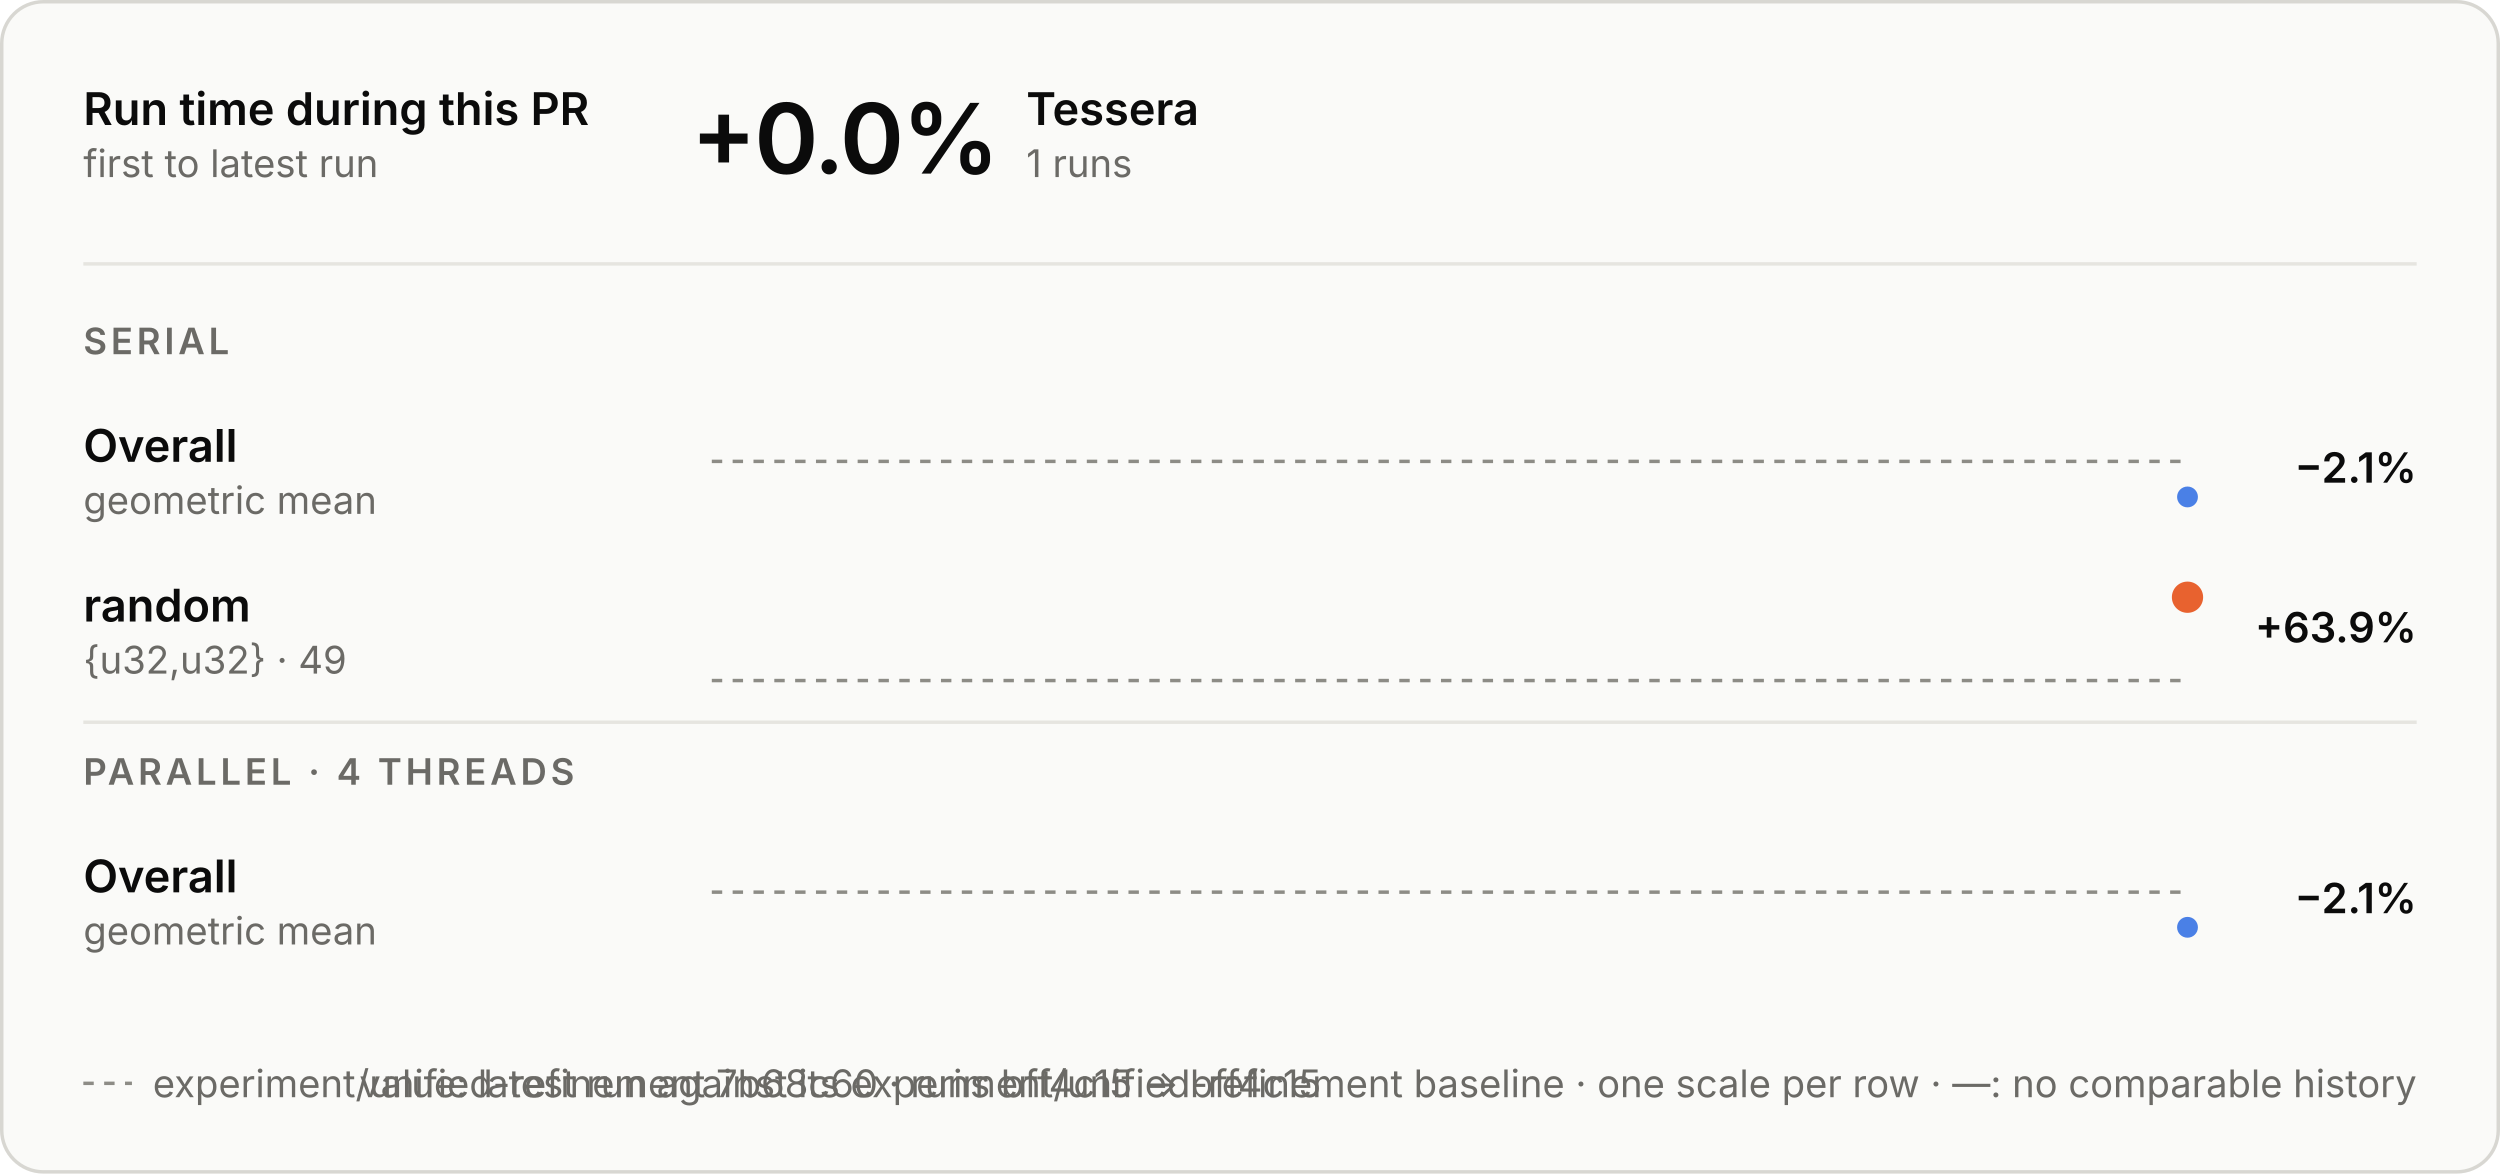
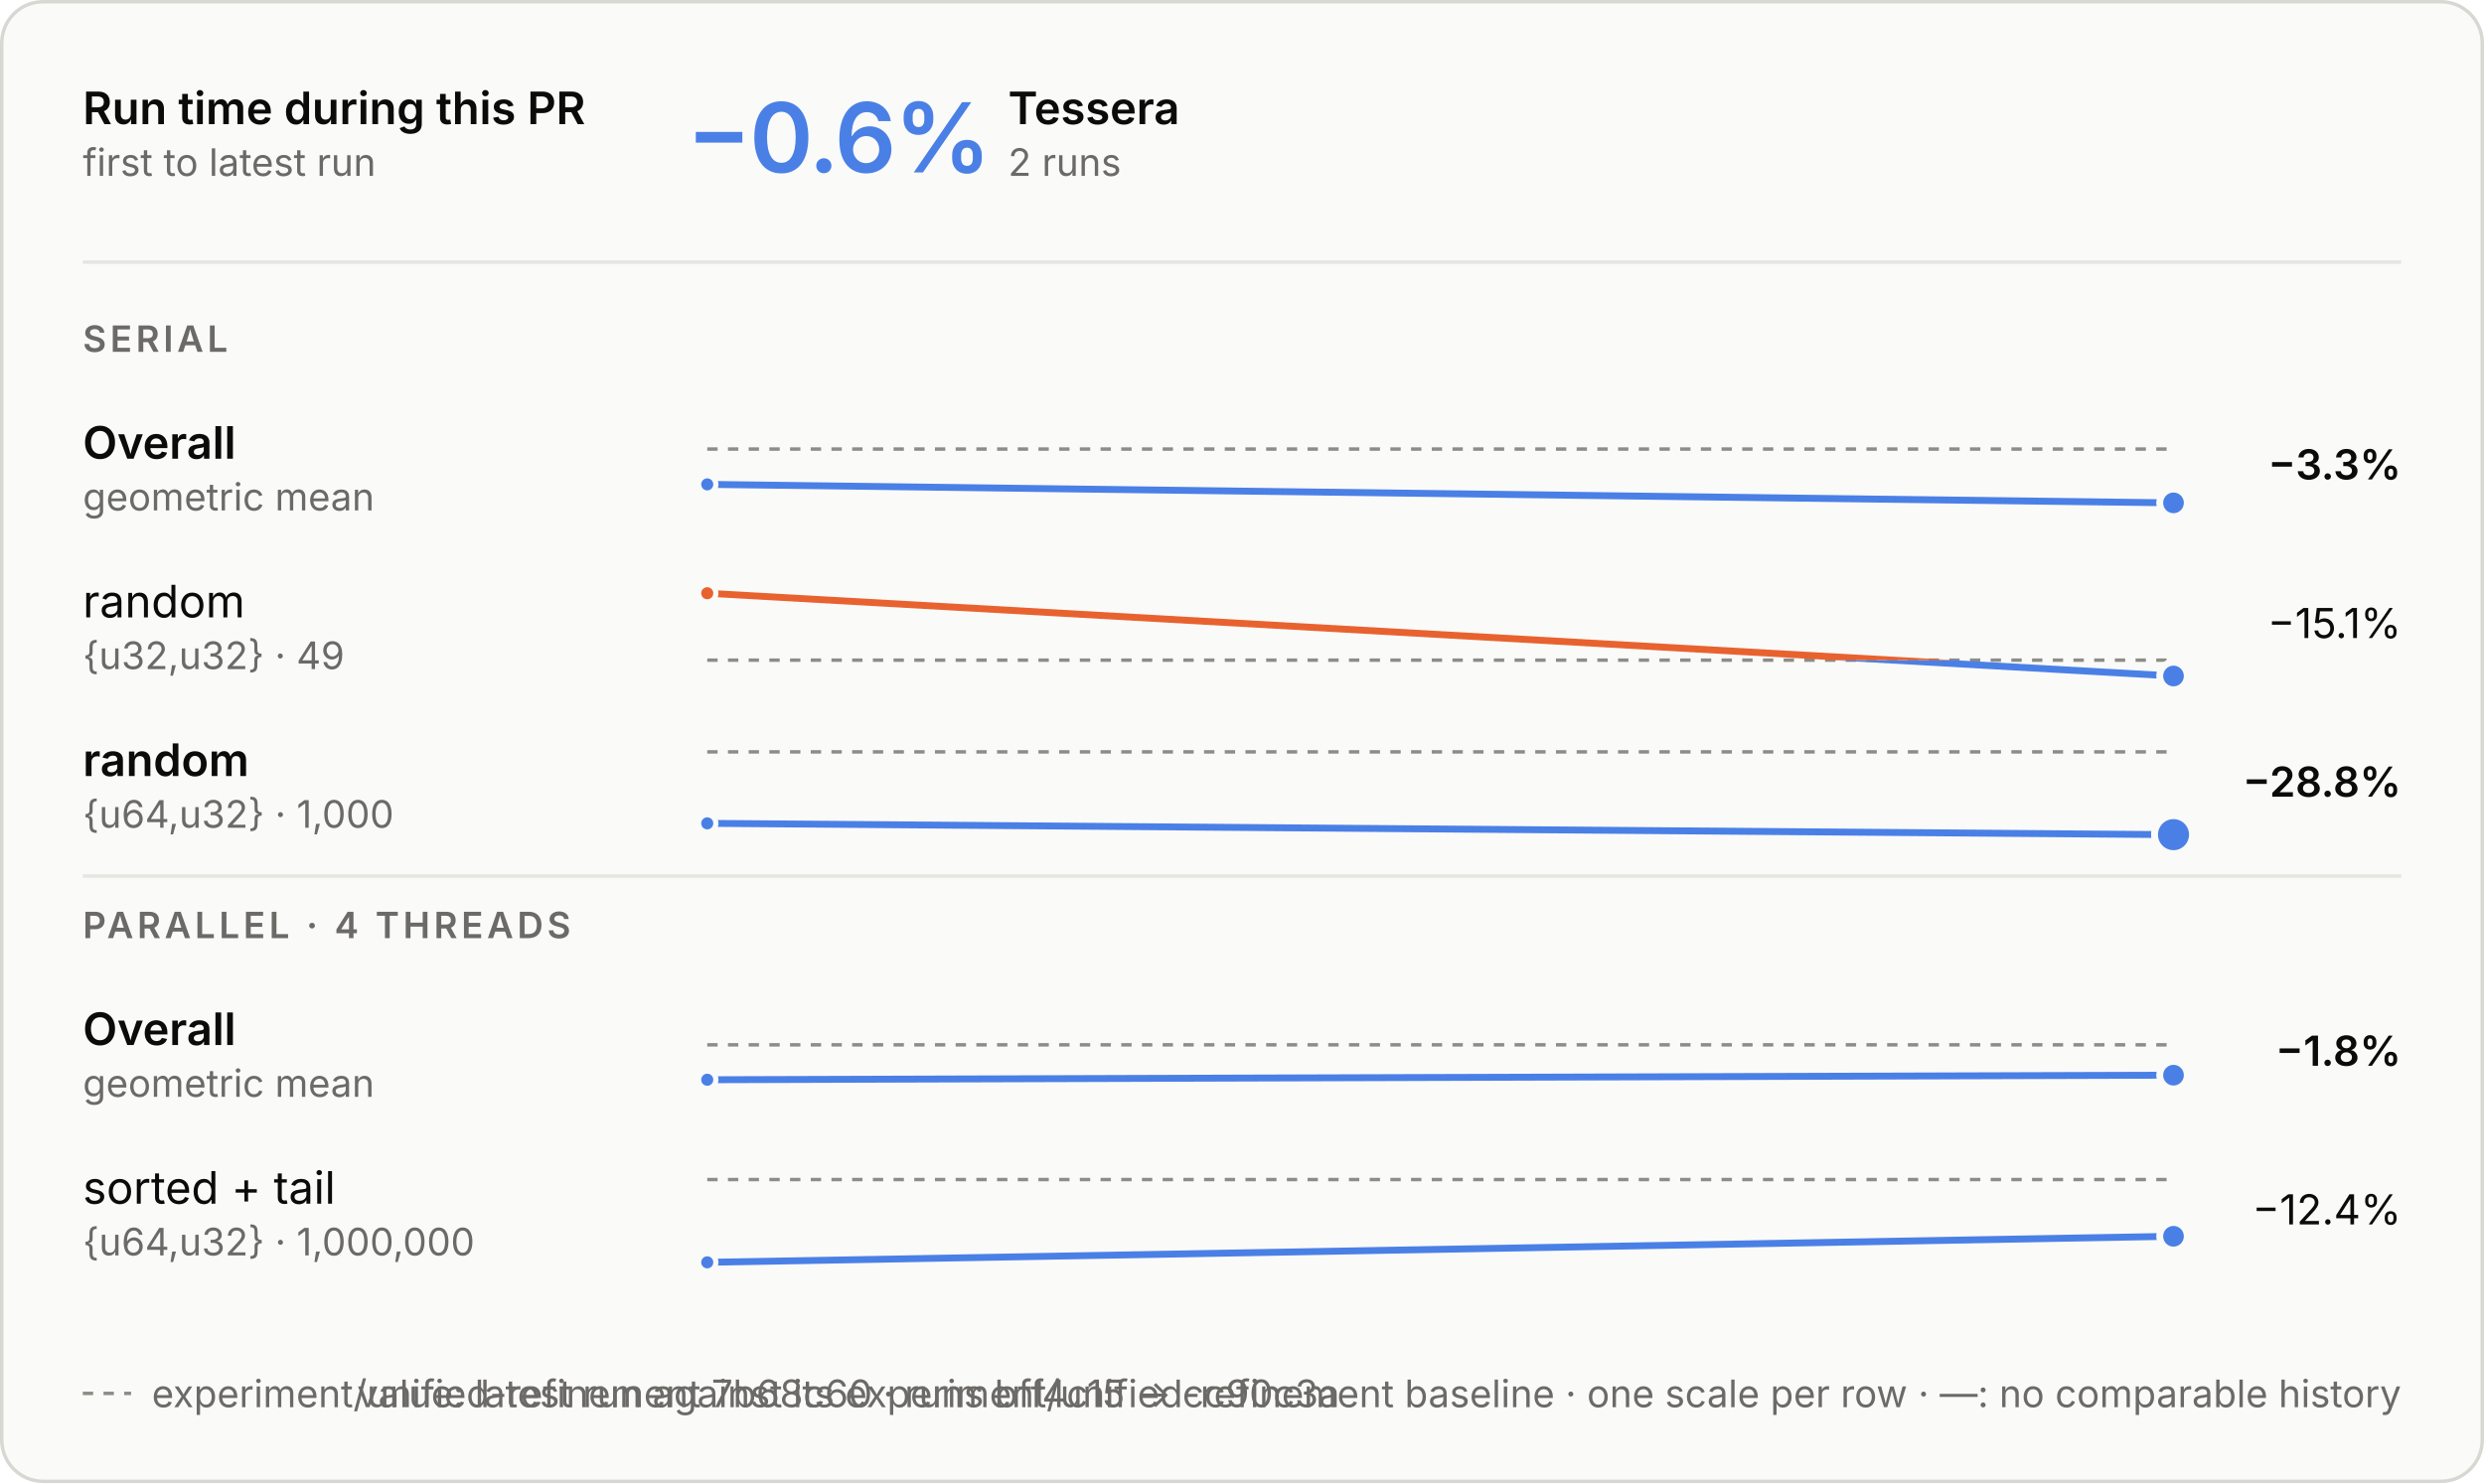
- <svg xmlns="http://www.w3.org/2000/svg" aria-describedby="d" aria-labelledby="t" role="img" style="font-family:Inter, -apple-system, BlinkMacSystemFont, &quot;Segoe UI&quot;, Helvetica, Arial, sans-serif;font-size:13px;background:none" viewBox="0 0 720 338" height="338" width="720" text-anchor="middle" font-size="10" font-family="system-ui, sans-serif" fill="currentColor" class="benchmark-figure">
+ <svg xmlns="http://www.w3.org/2000/svg" aria-describedby="d" aria-labelledby="t" role="img" style="font-family:Inter, -apple-system, BlinkMacSystemFont, &quot;Segoe UI&quot;, Helvetica, Arial, sans-serif;font-size:13px;background:none" viewBox="0 0 720 430" height="430" width="720" text-anchor="middle" font-size="10" font-family="system-ui, sans-serif" fill="currentColor" class="benchmark-figure">
  <style>:where(.benchmark-figure) {
  --plot-background: white;
  display: block;
  height: auto;
  height: intrinsic;
  max-width: 100%;
}
:where(.benchmark-figure text),
:where(.benchmark-figure tspan) {
  white-space: pre;
}</style>
  <g class="figure-fill-panel figure-stroke-border" stroke="#d8d7d2" fill="#fafaf8" aria-label="rect">
-     <rect rx="12" height="337" width="719" y="0.5" x="0.5" />
+     <rect rx="12" height="429" width="719" y="0.5" x="0.5" />
  </g>
  <style>
    .benchmark-figure { font-feature-settings: "tnum", "cv11"; }
    .benchmark-figure [font-size="10.5"] { letter-spacing: 1.1px; }
    .benchmark-figure [font-size="28"] { font-feature-settings: "pnum"; letter-spacing: -.6px; }
    @media (prefers-color-scheme: dark) { .benchmark-figure .figure-fill-panel { fill: #1e1e1d; }
.benchmark-figure .figure-fill-ink { fill: #e8e7e3; }
.benchmark-figure .figure-fill-muted { fill: #a3a29b; }
.benchmark-figure .figure-stroke-border { stroke: #3a3a37; }
.benchmark-figure .figure-stroke-axis { stroke: #6f6e69; }
.benchmark-figure .figure-stroke-panel { stroke: #1e1e1d; }
.benchmark-figure .figure-stroke-rule { stroke: #30302e; } }
    html:not(.dark) .benchmark-figure .figure-fill-panel { fill: #fafaf8; }
html.dark .benchmark-figure .figure-fill-panel { fill: #1e1e1d; }
html:not(.dark) .benchmark-figure .figure-fill-ink { fill: #0b0b0b; }
html.dark .benchmark-figure .figure-fill-ink { fill: #e8e7e3; }
html:not(.dark) .benchmark-figure .figure-fill-muted { fill: #6b6a66; }
html.dark .benchmark-figure .figure-fill-muted { fill: #a3a29b; }
html:not(.dark) .benchmark-figure .figure-stroke-border { stroke: #d8d7d2; }
html.dark .benchmark-figure .figure-stroke-border { stroke: #3a3a37; }
html:not(.dark) .benchmark-figure .figure-stroke-axis { stroke: #8d8c86; }
html.dark .benchmark-figure .figure-stroke-axis { stroke: #6f6e69; }
html:not(.dark) .benchmark-figure .figure-stroke-panel { stroke: #fafaf8; }
html.dark .benchmark-figure .figure-stroke-panel { stroke: #1e1e1d; }
html:not(.dark) .benchmark-figure .figure-stroke-rule { stroke: #e6e5e0; }
html.dark .benchmark-figure .figure-stroke-rule { stroke: #30302e; }
  </style>
  <g class="figure-stroke-axis" stroke-dasharray="3 3" stroke="#8d8c86" aria-label="rule">
-     <line y2="132.879" y1="132.879" x2="630" x1="205" />
+     <line y2="130.198" y1="130.198" x2="630" x1="205" />
  </g>
  <clipPath id="benchmark-clip-0">
-     <rect height="20.121" width="425" y="132.879" x="205" />
+     <rect height="22.802" width="425" y="130.198" x="205" />
  </clipPath>
  <g clip-path="url(#benchmark-clip-0)" aria-label="line">
    <g stroke-linecap="round" stroke-linejoin="round" stroke-width="2" stroke="#4a80e6" fill="none">
-       <path d="M630,143.121Z" />
+       <path d="M205,140.44L630,145.802" />
    </g>
  </g>
  <clipPath id="benchmark-clip-1">
-     <rect height="9.879" width="425" y="123" x="205" />
+     <rect height="7.198" width="425" y="123" x="205" />
  </clipPath>
  <g clip-path="url(#benchmark-clip-1)" aria-label="line">
    <g stroke-linecap="round" stroke-linejoin="round" stroke-width="2" stroke="#e8622f" fill="none">
-       <path d="M630,143.121Z" />
-     </g>
-   </g>
-   <g class="figure-stroke-panel" stroke-width="2" stroke="#fafaf8" fill="#4a80e6" aria-label="dot">
-     <circle r="4" cy="143.121" cx="630" />
-   </g>
-   <g class="figure-stroke-axis" stroke-dasharray="3 3" stroke="#8d8c86" aria-label="rule">
-     <line y2="196" y1="196" x2="630" x1="205" />
+       <path d="M205,140.44L630,145.802" />
+     </g>
+   </g>
+   <g class="figure-stroke-panel" stroke-width="1.5" stroke="#fafaf8" fill="#4a80e6" aria-label="dot">
+     <circle r="2.5" cy="140.44" cx="205" />
+   </g>
+   <g class="figure-stroke-panel" stroke-width="2" stroke="#fafaf8" fill="#4a80e6" aria-label="dot">
+     <circle r="4" cy="145.802" cx="630" />
+   </g>
+   <g class="figure-stroke-axis" stroke-dasharray="3 3" stroke="#8d8c86" aria-label="rule">
+     <line y2="191.405" y1="191.405" x2="630" x1="205" />
  </g>
  <clipPath id="benchmark-clip-2">
-     <rect height="3" width="425" y="196" x="205" />
+     <rect height="7.595" width="425" y="191.405" x="205" />
  </clipPath>
  <g clip-path="url(#benchmark-clip-2)" aria-label="line">
    <g stroke-linecap="round" stroke-linejoin="round" stroke-width="2" stroke="#4a80e6" fill="none">
-       <path d="M630,172Z" />
+       <path d="M205,172L630,196" />
    </g>
  </g>
  <clipPath id="benchmark-clip-3">
-     <rect height="27" width="425" y="169" x="205" />
+     <rect height="22.405" width="425" y="169" x="205" />
  </clipPath>
  <g clip-path="url(#benchmark-clip-3)" aria-label="line">
    <g stroke-linecap="round" stroke-linejoin="round" stroke-width="2" stroke="#e8622f" fill="none">
-       <path d="M630,172Z" />
-     </g>
-   </g>
-   <g class="figure-stroke-panel" stroke-width="2" stroke="#fafaf8" fill="#e8622f" aria-label="dot">
-     <circle r="5.5" cy="172" cx="630" />
-   </g>
-   <g class="figure-stroke-axis" stroke-dasharray="3 3" stroke="#8d8c86" aria-label="rule">
-     <line y2="256.938" y1="256.938" x2="630" x1="205" />
+       <path d="M205,172L630,196" />
+     </g>
+   </g>
+   <g class="figure-stroke-panel" stroke-width="1.5" stroke="#fafaf8" fill="#e8622f" aria-label="dot">
+     <circle r="2.5" cy="172" cx="205" />
+   </g>
+   <g class="figure-stroke-panel" stroke-width="2" stroke="#fafaf8" fill="#4a80e6" aria-label="dot">
+     <circle r="4" cy="196" cx="630" />
+   </g>
+   <g class="figure-stroke-axis" stroke-dasharray="3 3" stroke="#8d8c86" aria-label="rule">
+     <line y2="218" y1="218" x2="630" x1="205" />
  </g>
  <clipPath id="benchmark-clip-4">
-     <rect height="20.062" width="425" y="256.938" x="205" />
+     <rect height="27" width="425" y="218" x="205" />
  </clipPath>
  <g clip-path="url(#benchmark-clip-4)" aria-label="line">
    <g stroke-linecap="round" stroke-linejoin="round" stroke-width="2" stroke="#4a80e6" fill="none">
-       <path d="M630,267.062Z" />
+       <path d="M205,238.721L630,242" />
    </g>
  </g>
  <clipPath id="benchmark-clip-5">
-     <rect height="9.938" width="425" y="247" x="205" />
+     <rect height="3" width="425" y="215" x="205" />
  </clipPath>
  <g clip-path="url(#benchmark-clip-5)" aria-label="line">
    <g stroke-linecap="round" stroke-linejoin="round" stroke-width="2" stroke="#e8622f" fill="none">
-       <path d="M630,267.062Z" />
-     </g>
-   </g>
-   <g class="figure-stroke-panel" stroke-width="2" stroke="#fafaf8" fill="#4a80e6" aria-label="dot">
-     <circle r="4" cy="267.062" cx="630" />
+       <path d="M205,238.721L630,242" />
+     </g>
+   </g>
+   <g class="figure-stroke-panel" stroke-width="1.5" stroke="#fafaf8" fill="#4a80e6" aria-label="dot">
+     <circle r="2.5" cy="238.721" cx="205" />
+   </g>
+   <g class="figure-stroke-panel" stroke-width="2" stroke="#fafaf8" fill="#4a80e6" aria-label="dot">
+     <circle r="5.5" cy="242" cx="630" />
+   </g>
+   <g class="figure-stroke-axis" stroke-dasharray="3 3" stroke="#8d8c86" aria-label="rule">
+     <line y2="302.938" y1="302.938" x2="630" x1="205" />
+   </g>
+   <clipPath id="benchmark-clip-6">
+     <rect height="20.062" width="425" y="302.938" x="205" />
+   </clipPath>
+   <g clip-path="url(#benchmark-clip-6)" aria-label="line">
+     <g stroke-linecap="round" stroke-linejoin="round" stroke-width="2" stroke="#4a80e6" fill="none">
+       <path d="M205,313.062L630,311.739" />
+     </g>
+   </g>
+   <clipPath id="benchmark-clip-7">
+     <rect height="9.938" width="425" y="293" x="205" />
+   </clipPath>
+   <g clip-path="url(#benchmark-clip-7)" aria-label="line">
+     <g stroke-linecap="round" stroke-linejoin="round" stroke-width="2" stroke="#e8622f" fill="none">
+       <path d="M205,313.062L630,311.739" />
+     </g>
+   </g>
+   <g class="figure-stroke-panel" stroke-width="1.5" stroke="#fafaf8" fill="#4a80e6" aria-label="dot">
+     <circle r="2.5" cy="313.062" cx="205" />
+   </g>
+   <g class="figure-stroke-panel" stroke-width="2" stroke="#fafaf8" fill="#4a80e6" aria-label="dot">
+     <circle r="4" cy="311.739" cx="630" />
+   </g>
+   <g class="figure-stroke-axis" stroke-dasharray="3 3" stroke="#8d8c86" aria-label="rule">
+     <line y2="342" y1="342" x2="630" x1="205" />
+   </g>
+   <clipPath id="benchmark-clip-8">
+     <rect height="27" width="425" y="342" x="205" />
+   </clipPath>
+   <g clip-path="url(#benchmark-clip-8)" aria-label="line">
+     <g stroke-linecap="round" stroke-linejoin="round" stroke-width="2" stroke="#4a80e6" fill="none">
+       <path d="M205,366L630,358.447" />
+     </g>
+   </g>
+   <clipPath id="benchmark-clip-9">
+     <rect height="3" width="425" y="339" x="205" />
+   </clipPath>
+   <g clip-path="url(#benchmark-clip-9)" aria-label="line">
+     <g stroke-linecap="round" stroke-linejoin="round" stroke-width="2" stroke="#e8622f" fill="none">
+       <path d="M205,366L630,358.447" />
+     </g>
+   </g>
+   <g class="figure-stroke-panel" stroke-width="1.5" stroke="#fafaf8" fill="#4a80e6" aria-label="dot">
+     <circle r="2.5" cy="366" cx="205" />
+   </g>
+   <g class="figure-stroke-panel" stroke-width="2" stroke="#fafaf8" fill="#4a80e6" aria-label="dot">
+     <circle r="4" cy="358.447" cx="630" />
  </g>
  <g class="figure-fill-ink" font-weight="600" font-size="13" text-anchor="start" fill="#0b0b0b" aria-label="text">
    <text transform="translate(24,36)">Run time during this PR</text>
  </g>
  <g class="figure-fill-muted" font-weight="400" font-size="11" text-anchor="start" fill="#6b6a66" aria-label="text">
    <text transform="translate(24,51)">first to latest run</text>
  </g>
  <g class="figure-stroke-rule" stroke="#e6e5e0" aria-label="rule">
    <line y2="76" y1="76" x2="696" x1="24" />
  </g>
-   <g class="figure-fill-ink" font-weight="600" font-size="28" text-anchor="start" fill="#0b0b0b" aria-label="text">
-     <text transform="translate(199,50)">+0.0%</text>
-   </g>
-   <g class="figure-fill-ink" font-weight="600" font-size="13" text-anchor="start" fill="#0b0b0b" aria-label="text">
-     <text transform="translate(295.56,36)">Tessera</text>
-   </g>
-   <g class="figure-fill-muted" font-weight="400" font-size="11" text-anchor="start" fill="#6b6a66" aria-label="text">
-     <text transform="translate(295.56,51)">1 runs</text>
+   <g font-weight="600" font-size="28" text-anchor="start" fill="#4a80e6" aria-label="text">
+     <text transform="translate(199,50)">−0.6%</text>
+   </g>
+   <g class="figure-fill-ink" font-weight="600" font-size="13" text-anchor="start" fill="#0b0b0b" aria-label="text">
+     <text transform="translate(292.2,36)">Tessera</text>
+   </g>
+   <g class="figure-fill-muted" font-weight="400" font-size="11" text-anchor="start" fill="#6b6a66" aria-label="text">
+     <text transform="translate(292.2,51)">2 runs</text>
  </g>
  <g class="figure-fill-muted" font-weight="600" font-size="10.5" text-anchor="start" fill="#6b6a66" aria-label="text">
    <text transform="translate(24,102)">SERIAL</text>
  </g>
  <g class="figure-fill-ink" font-weight="600" font-size="13" text-anchor="start" fill="#0b0b0b" aria-label="text">
    <text transform="translate(24,133)">Overall</text>
  </g>
  <g class="figure-fill-muted" font-weight="400" font-size="11" text-anchor="start" fill="#6b6a66" aria-label="text">
    <text transform="translate(24,148)">geometric mean</text>
  </g>
  <g class="figure-fill-ink" font-weight="600" font-size="12" text-anchor="end" fill="#0b0b0b" aria-label="text">
-     <text transform="translate(696,139)">−2.1%</text>
-   </g>
-   <g class="figure-fill-ink" font-weight="600" font-size="13" text-anchor="start" fill="#0b0b0b" aria-label="text">
+     <text transform="translate(696,139)">−3.3%</text>
+   </g>
+   <g class="figure-fill-ink" font-weight="400" font-size="13" text-anchor="start" fill="#0b0b0b" aria-label="text">
    <text transform="translate(24,179)">random</text>
  </g>
  <g class="figure-fill-muted" font-weight="400" font-size="11" text-anchor="start" fill="#6b6a66" aria-label="text">
    <text transform="translate(24,194)">{u32,u32} · 49</text>
  </g>
+   <g class="figure-fill-ink" font-weight="400" font-size="12" text-anchor="end" fill="#0b0b0b" aria-label="text">
+     <text transform="translate(696,185)">−15.1%</text>
+   </g>
+   <g class="figure-fill-ink" font-weight="600" font-size="13" text-anchor="start" fill="#0b0b0b" aria-label="text">
+     <text transform="translate(24,225)">random</text>
+   </g>
+   <g class="figure-fill-muted" font-weight="400" font-size="11" text-anchor="start" fill="#6b6a66" aria-label="text">
+     <text transform="translate(24,240)">{u64,u32} · 1,000</text>
+   </g>
  <g class="figure-fill-ink" font-weight="600" font-size="12" text-anchor="end" fill="#0b0b0b" aria-label="text">
-     <text transform="translate(696,185)">+63.9%</text>
+     <text transform="translate(696,231)">−28.8%</text>
  </g>
  <g class="figure-stroke-rule" stroke="#e6e5e0" aria-label="rule">
-     <line y2="208" y1="208" x2="696" x1="24" />
+     <line y2="254" y1="254" x2="696" x1="24" />
  </g>
  <g class="figure-fill-muted" font-weight="600" font-size="10.5" text-anchor="start" fill="#6b6a66" aria-label="text">
-     <text transform="translate(24,226)">PARALLEL · 4 THREADS</text>
-   </g>
-   <g class="figure-fill-ink" font-weight="600" font-size="13" text-anchor="start" fill="#0b0b0b" aria-label="text">
-     <text transform="translate(24,257)">Overall</text>
-   </g>
-   <g class="figure-fill-muted" font-weight="400" font-size="11" text-anchor="start" fill="#6b6a66" aria-label="text">
-     <text transform="translate(24,272)">geometric mean</text>
+     <text transform="translate(24,272)">PARALLEL · 4 THREADS</text>
+   </g>
+   <g class="figure-fill-ink" font-weight="600" font-size="13" text-anchor="start" fill="#0b0b0b" aria-label="text">
+     <text transform="translate(24,303)">Overall</text>
+   </g>
+   <g class="figure-fill-muted" font-weight="400" font-size="11" text-anchor="start" fill="#6b6a66" aria-label="text">
+     <text transform="translate(24,318)">geometric mean</text>
  </g>
  <g class="figure-fill-ink" font-weight="600" font-size="12" text-anchor="end" fill="#0b0b0b" aria-label="text">
-     <text transform="translate(696,263)">−2.1%</text>
-   </g>
-   <g class="figure-stroke-axis" stroke-dasharray="3 3" stroke="#8d8c86" aria-label="rule">
-     <line y2="312" y1="312" x2="38" x1="24" />
-   </g>
-   <g class="figure-fill-muted" font-weight="400" font-size="11" text-anchor="start" fill="#6b6a66" aria-label="text">
-     <text transform="translate(44,316)">experiment/unified-refinement 7b68c60 · runs bff4c15 → bff4c15</text>
+     <text transform="translate(696,309)">−1.8%</text>
+   </g>
+   <g class="figure-fill-ink" font-weight="400" font-size="13" text-anchor="start" fill="#0b0b0b" aria-label="text">
+     <text transform="translate(24,349)">sorted + tail</text>
+   </g>
+   <g class="figure-fill-muted" font-weight="400" font-size="11" text-anchor="start" fill="#6b6a66" aria-label="text">
+     <text transform="translate(24,364)">{u64,u32} · 1,000,000</text>
+   </g>
+   <g class="figure-fill-ink" font-weight="400" font-size="12" text-anchor="end" fill="#0b0b0b" aria-label="text">
+     <text transform="translate(696,355)">−12.4%</text>
+   </g>
+   <g class="figure-stroke-axis" stroke-dasharray="3 3" stroke="#8d8c86" aria-label="rule">
+     <line y2="404" y1="404" x2="38" x1="24" />
+   </g>
+   <g class="figure-fill-muted" font-weight="400" font-size="11" text-anchor="start" fill="#6b6a66" aria-label="text">
+     <text transform="translate(44,408)">experiment/unified-refinement 7b68c60 · runs bff4c15 → cc90c3a</text>
  </g>
  <g class="figure-fill-muted" font-weight="400" font-size="11" text-anchor="end" fill="#6b6a66" aria-label="text">
-     <text transform="translate(696,316)">value: latest run against its experiment/unified-refinement baseline · one scale per row · —: no comparable history</text>
+     <text transform="translate(696,408)">value: latest run against its experiment/unified-refinement baseline · one scale per row · —: no comparable history</text>
  </g>
</svg>
